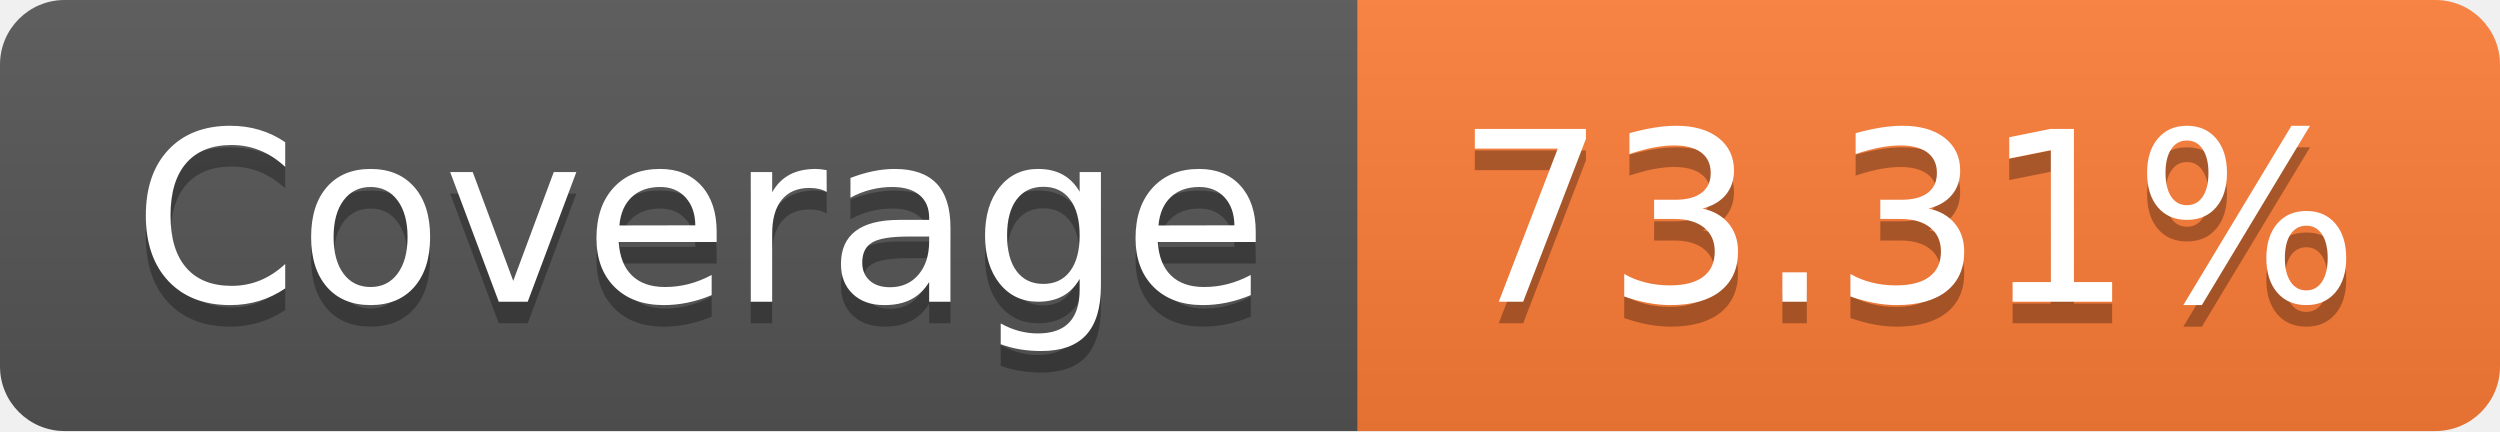
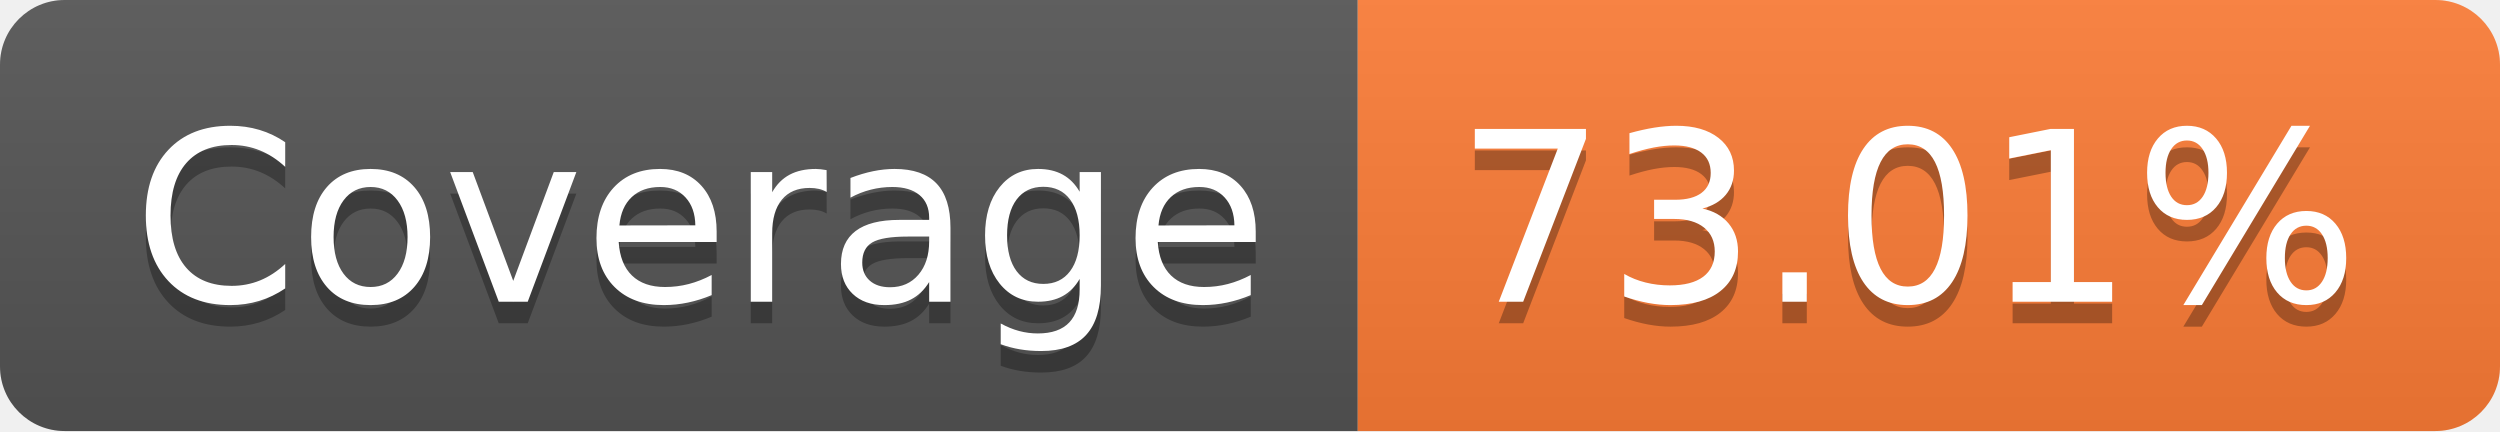
- <svg xmlns="http://www.w3.org/2000/svg" width="116" height="20" role="img" aria-label="Coverage: 73.31%">
+ <svg xmlns="http://www.w3.org/2000/svg" width="116" height="20" role="img" aria-label="Coverage: 73.01%">
  <linearGradient id="s" x2="0" y2="100%">
    <stop offset="0" stop-color="#bbb" stop-opacity=".1" />
    <stop offset="1" stop-opacity=".1" />
  </linearGradient>
  <clipPath id="r">
    <rect width="116" height="20" rx="3" fill="#fff" />
  </clipPath>
  <g clip-path="url(#r)">
    <rect width="63" height="20" fill="#555" />
    <rect x="63" width="53" height="20" fill="#fe7d37" />
    <rect width="116" height="20" fill="url(#s)" />
  </g>
  <g fill="#fff" text-anchor="middle" font-family="Verdana,Geneva,DejaVu Sans,sans-serif" text-rendering="geometricPrecision" font-size="110">
    <text aria-hidden="true" x="325" y="150" fill="#010101" fill-opacity=".3" transform="scale(.1)" textLength="530">Coverage</text>
    <text x="325" y="140" transform="scale(.1)" fill="#fff" textLength="530">Coverage</text>
-     <text aria-hidden="true" x="885" y="150" fill="#010101" fill-opacity=".3" transform="scale(.1)" textLength="430">73.31%</text>
-     <text x="885" y="140" transform="scale(.1)" fill="#fff" textLength="430">73.31%</text>
+     <text aria-hidden="true" x="885" y="150" fill="#010101" fill-opacity=".3" transform="scale(.1)" textLength="430">73.01%</text>
+     <text x="885" y="140" transform="scale(.1)" fill="#fff" textLength="430">73.01%</text>
  </g>
</svg>
